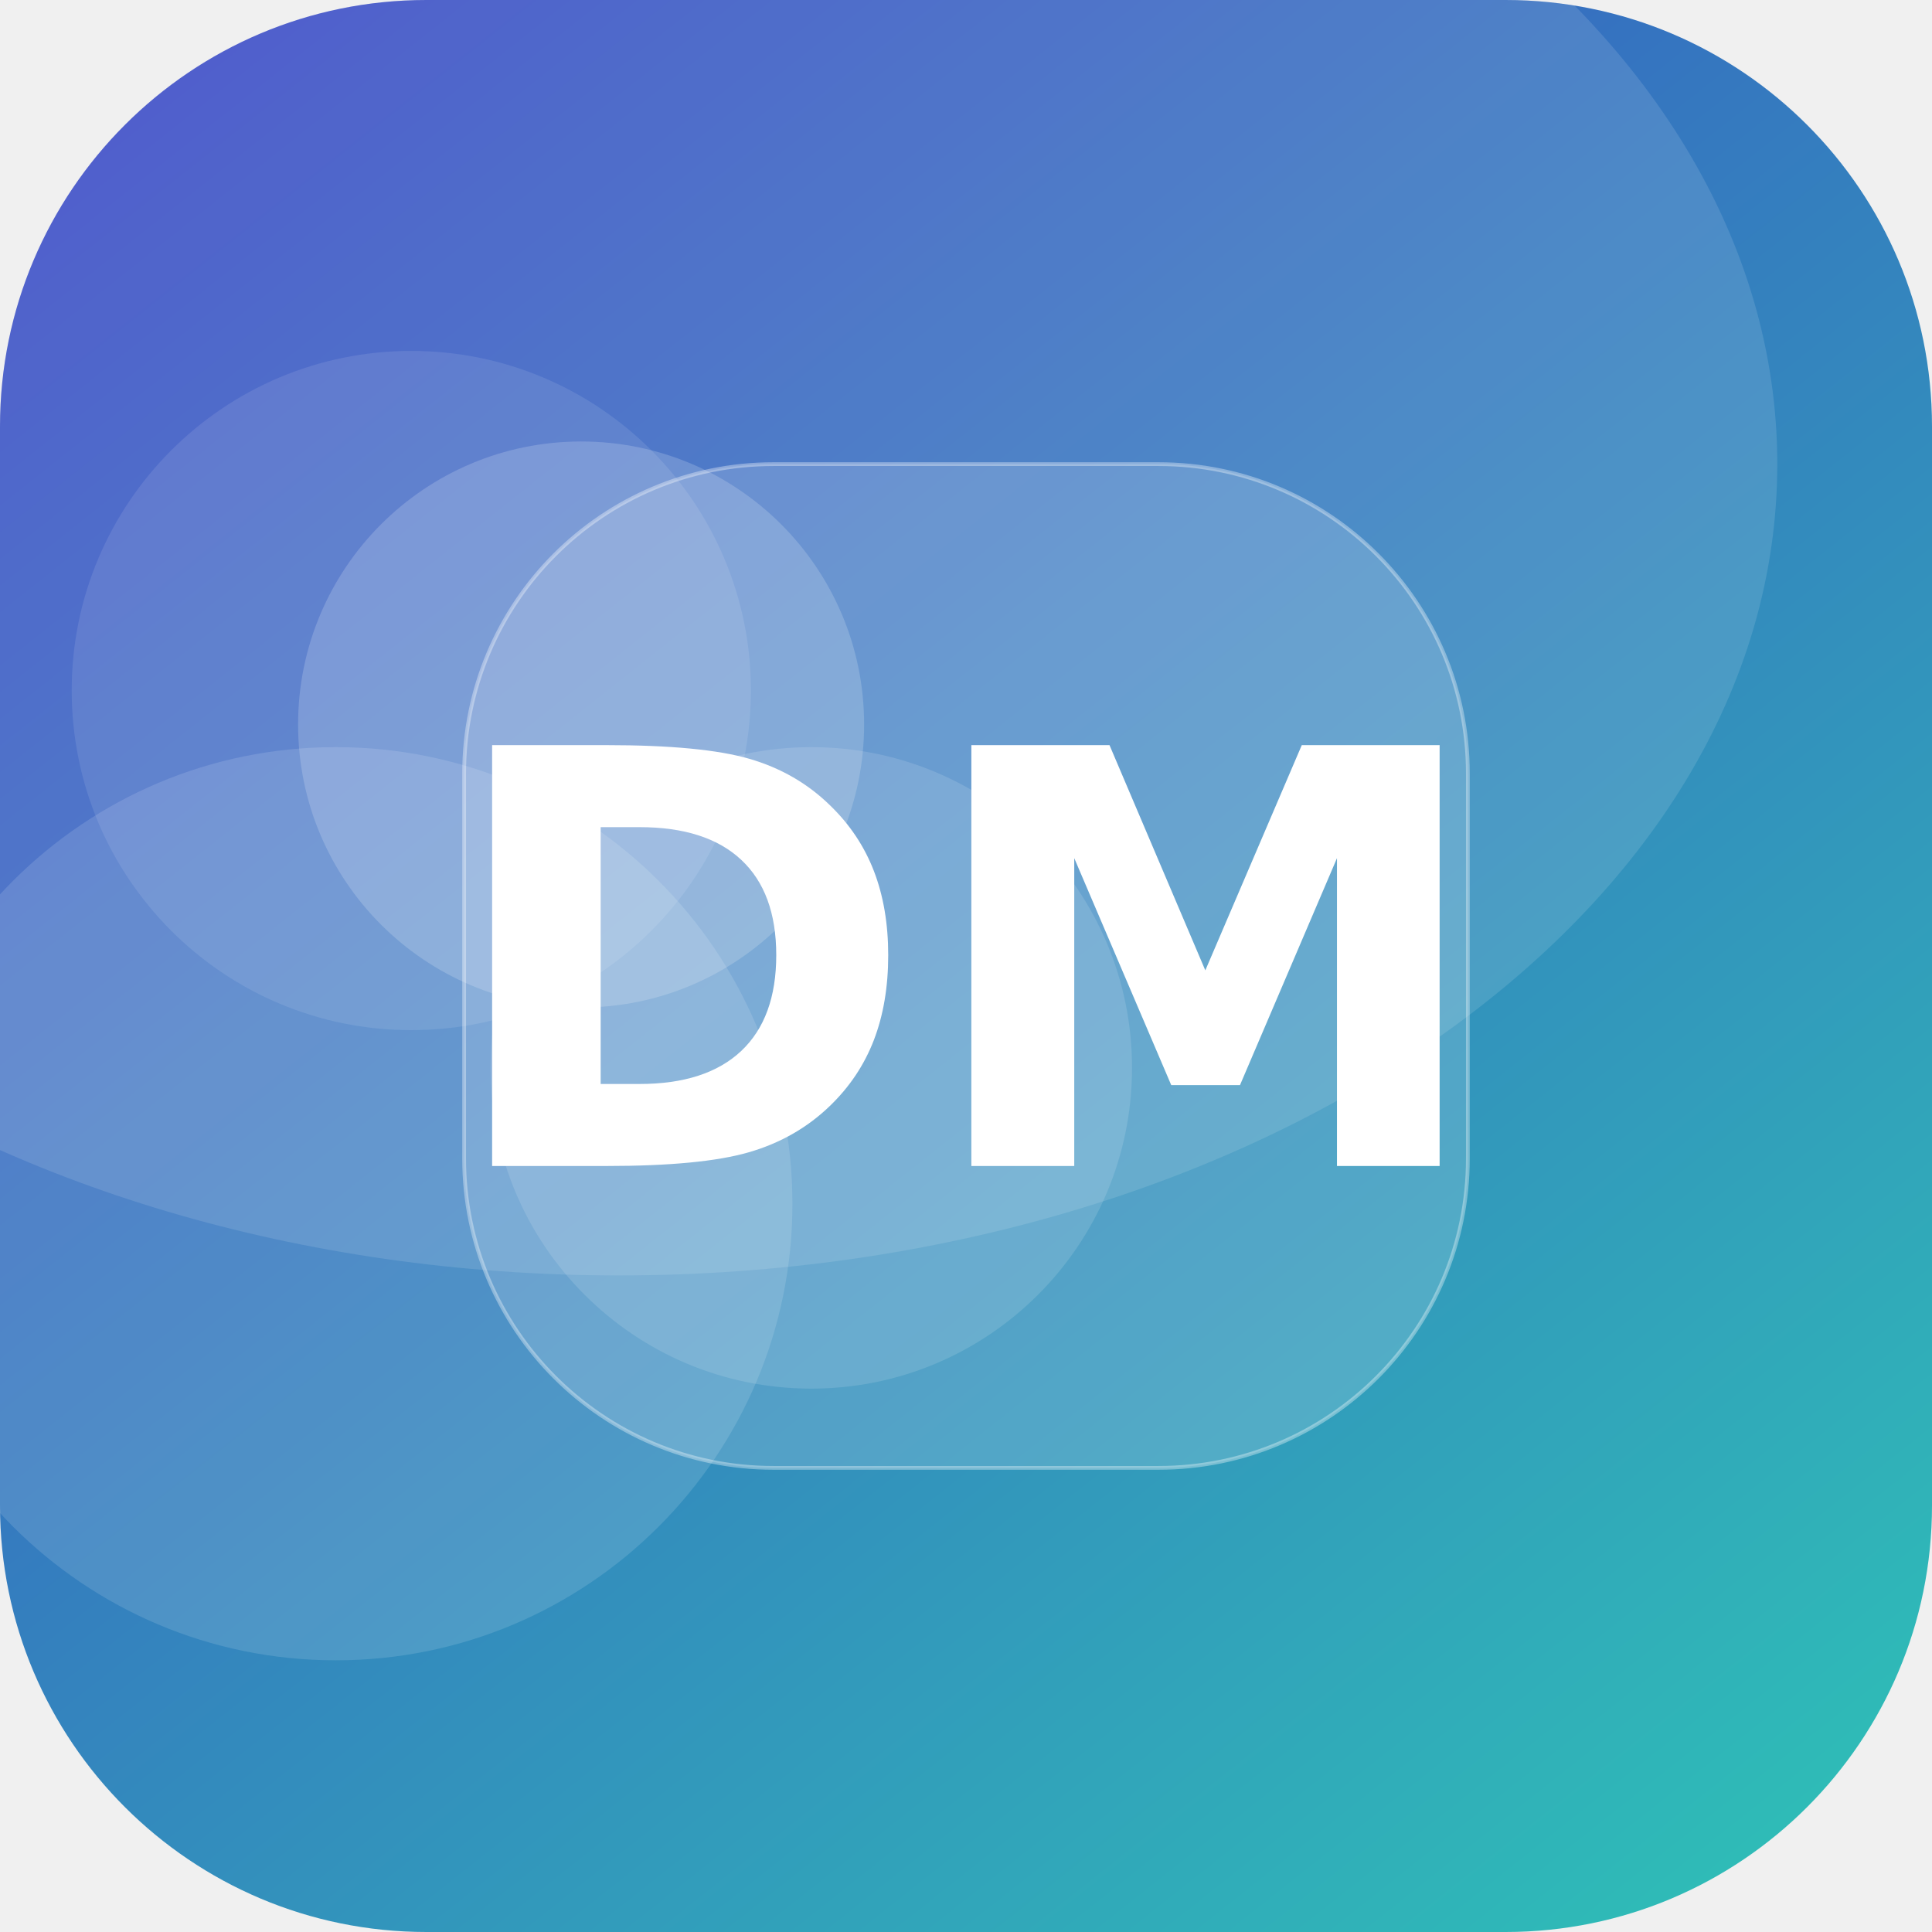
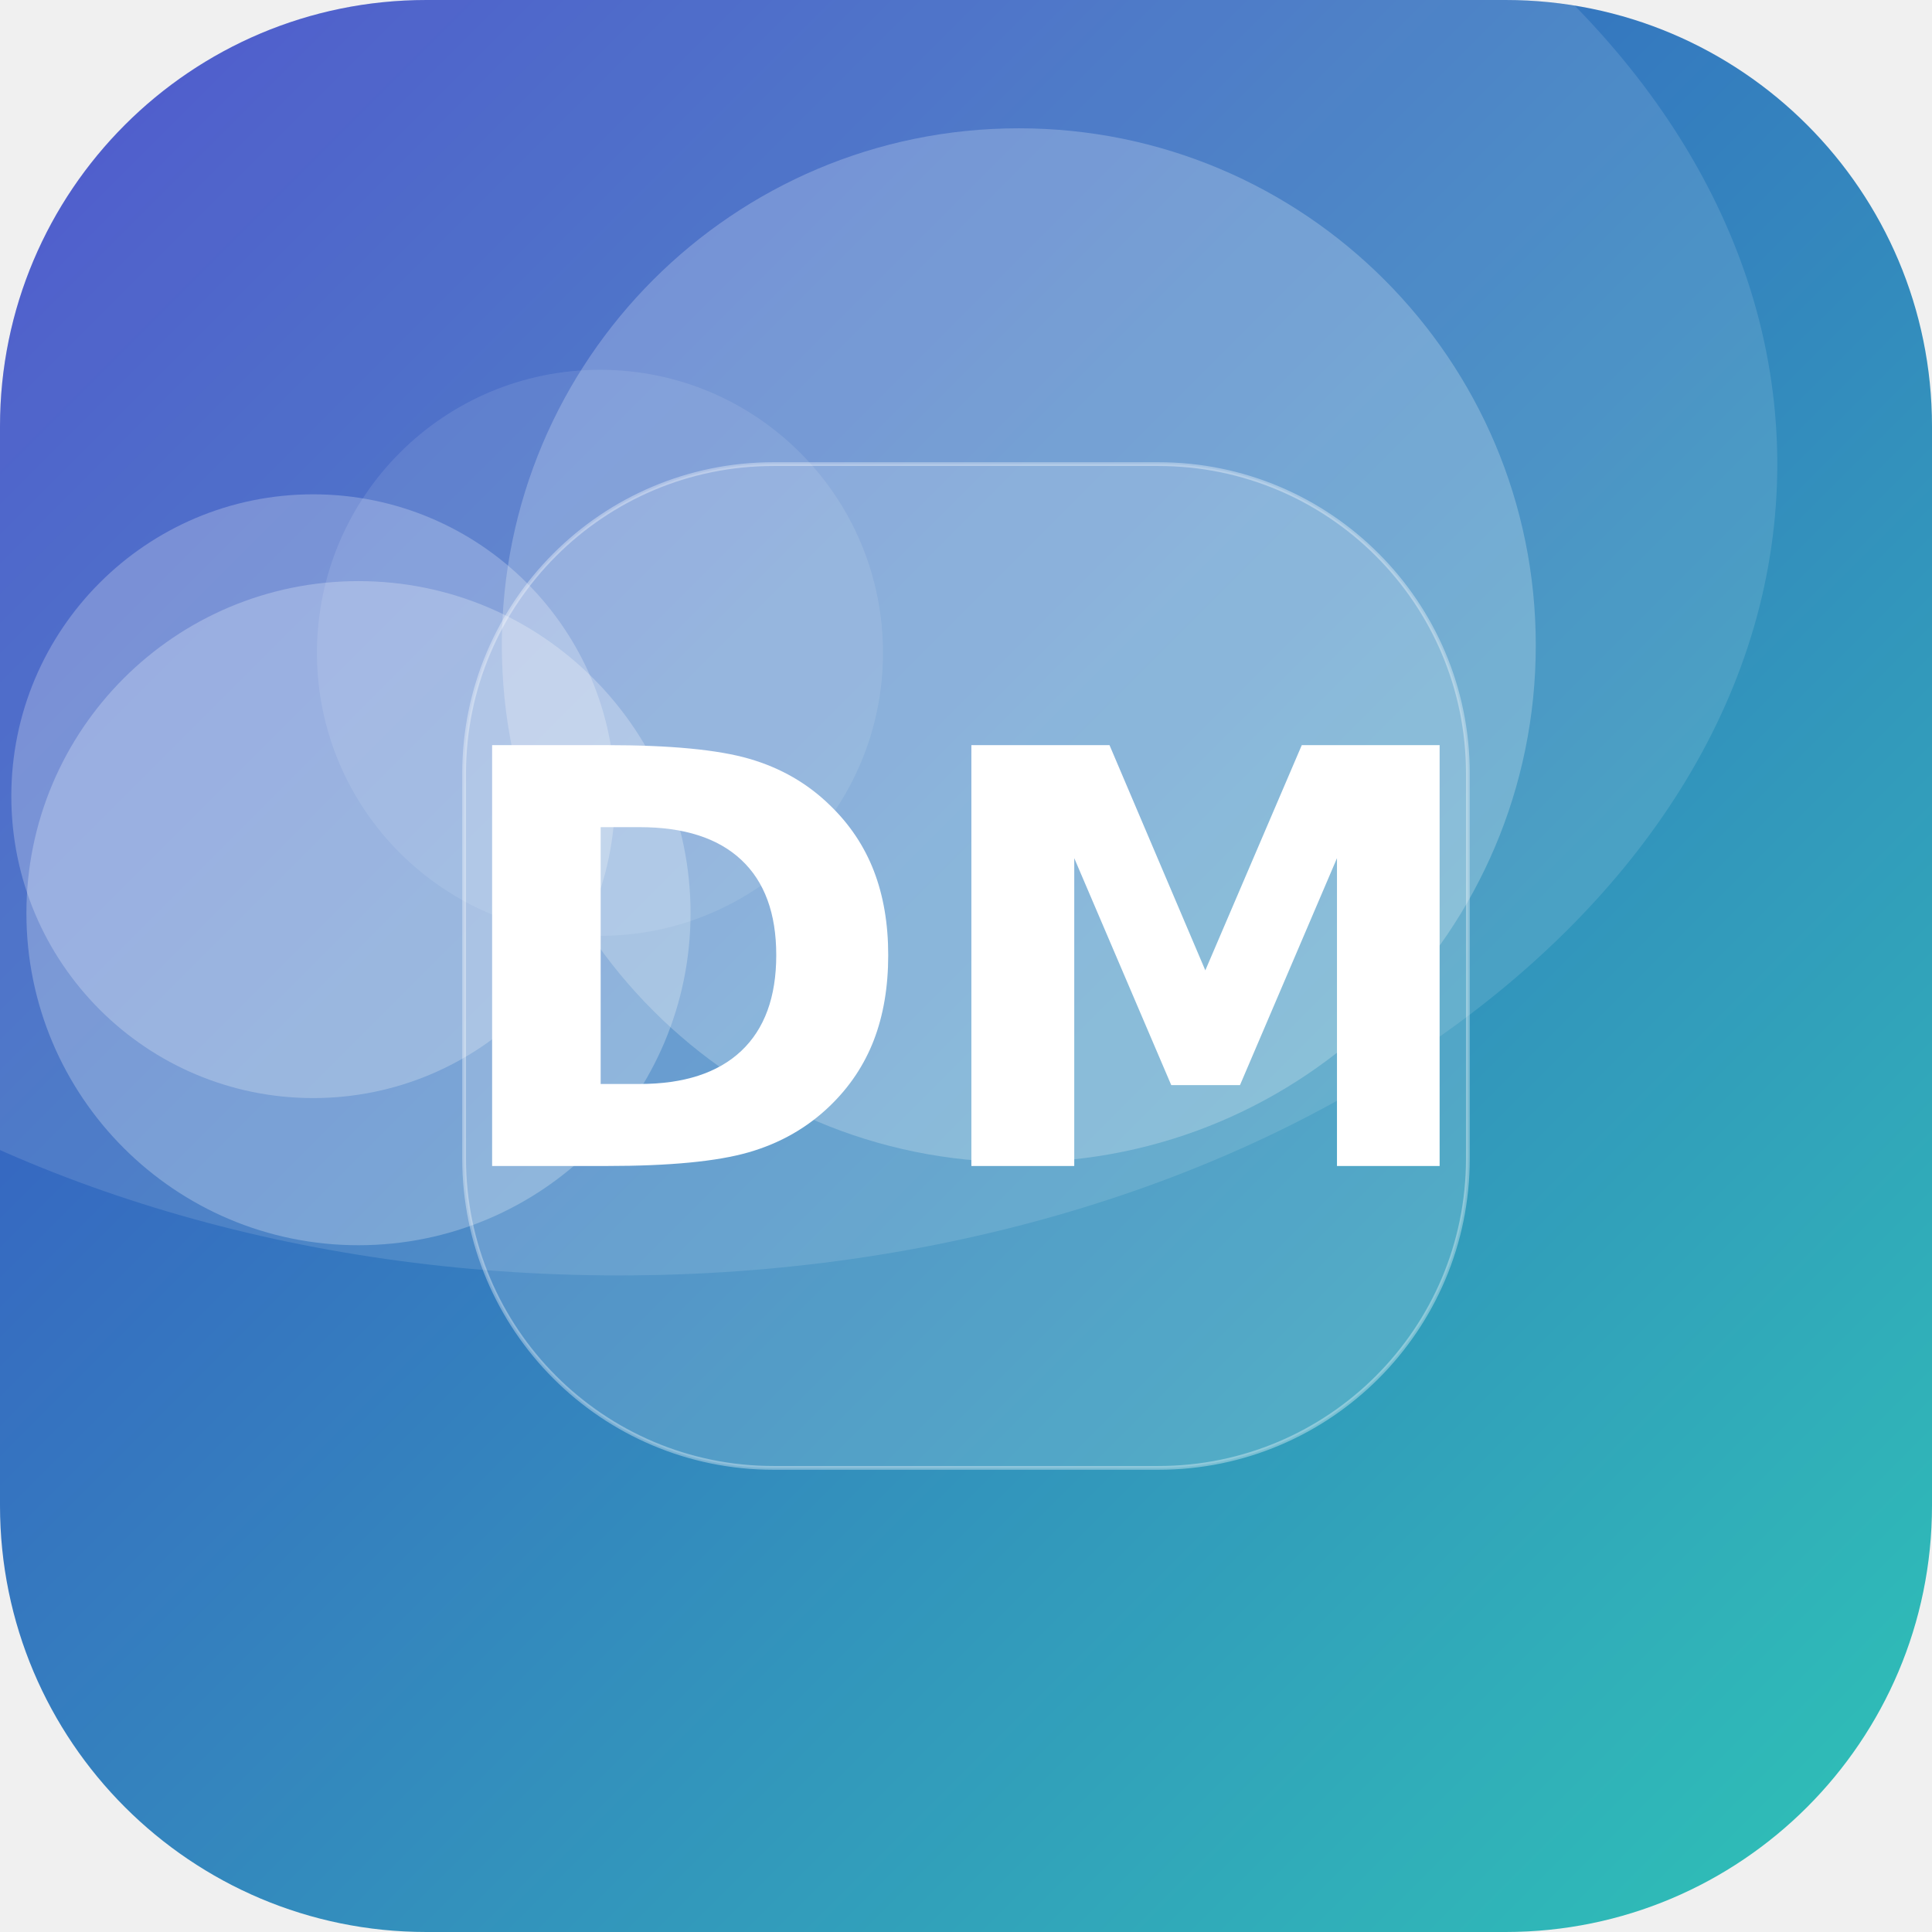
<svg xmlns="http://www.w3.org/2000/svg" width="512" height="512" viewBox="0 0 512 512">
  <defs>
-     <linearGradient id="g" x1="0" y1="0" x2="1" y2="1" gradientTransform="rotate(187 0.5 0.5)">
+     <linearGradient id="g" x1="0" y1="0" x2="1" y2="1" gradientTransform="rotate(181 0.5 0.5)">
      <stop offset="0" stop-color="#2EC4B6" />
      <stop offset="1" stop-color="#3A41C6" />
    </linearGradient>
    <clipPath id="c">
      <rect width="512" height="512" rx="113" />
    </clipPath>
  </defs>
  <g clip-path="url(#c)">
    <rect width="512" height="512" fill="url(#g)" />
-     <circle cx="109" cy="183" r="90" fill="#FFFFFF" fill-opacity="0.10" />
-     <circle cx="89" cy="319" r="121" fill="#FFFFFF" fill-opacity="0.13" />
-     <circle cx="215" cy="283" r="85" fill="#FFFFFF" fill-opacity="0.13" />
-     <circle cx="154" cy="192" r="75" fill="#FFFFFF" fill-opacity="0.18" />
+     <circle cx="270" cy="171" r="137" fill="#FFFFFF" fill-opacity="0.23" />
+     <circle cx="83" cy="211" r="80" fill="#FFFFFF" fill-opacity="0.24" />
+     <circle cx="95" cy="242" r="88" fill="#FFFFFF" fill-opacity="0.25" />
+     <circle cx="159" cy="173" r="75" fill="#FFFFFF" fill-opacity="0.10" />
    <ellipse cx="164" cy="123" rx="307" ry="215" fill="#FFFFFF" fill-opacity="0.12" />
    <rect x="123" y="123" width="266" height="266" rx="82" fill="#FFFFFF" fill-opacity="0.16" stroke="#FFFFFF" stroke-opacity="0.35" />
    <text x="50%" y="50%" dy="53" text-anchor="middle" font-family="DejaVu Sans, Helvetica, Arial, sans-serif" font-weight="bold" font-size="153" fill="#FFFFFF">DM</text>
  </g>
</svg>
